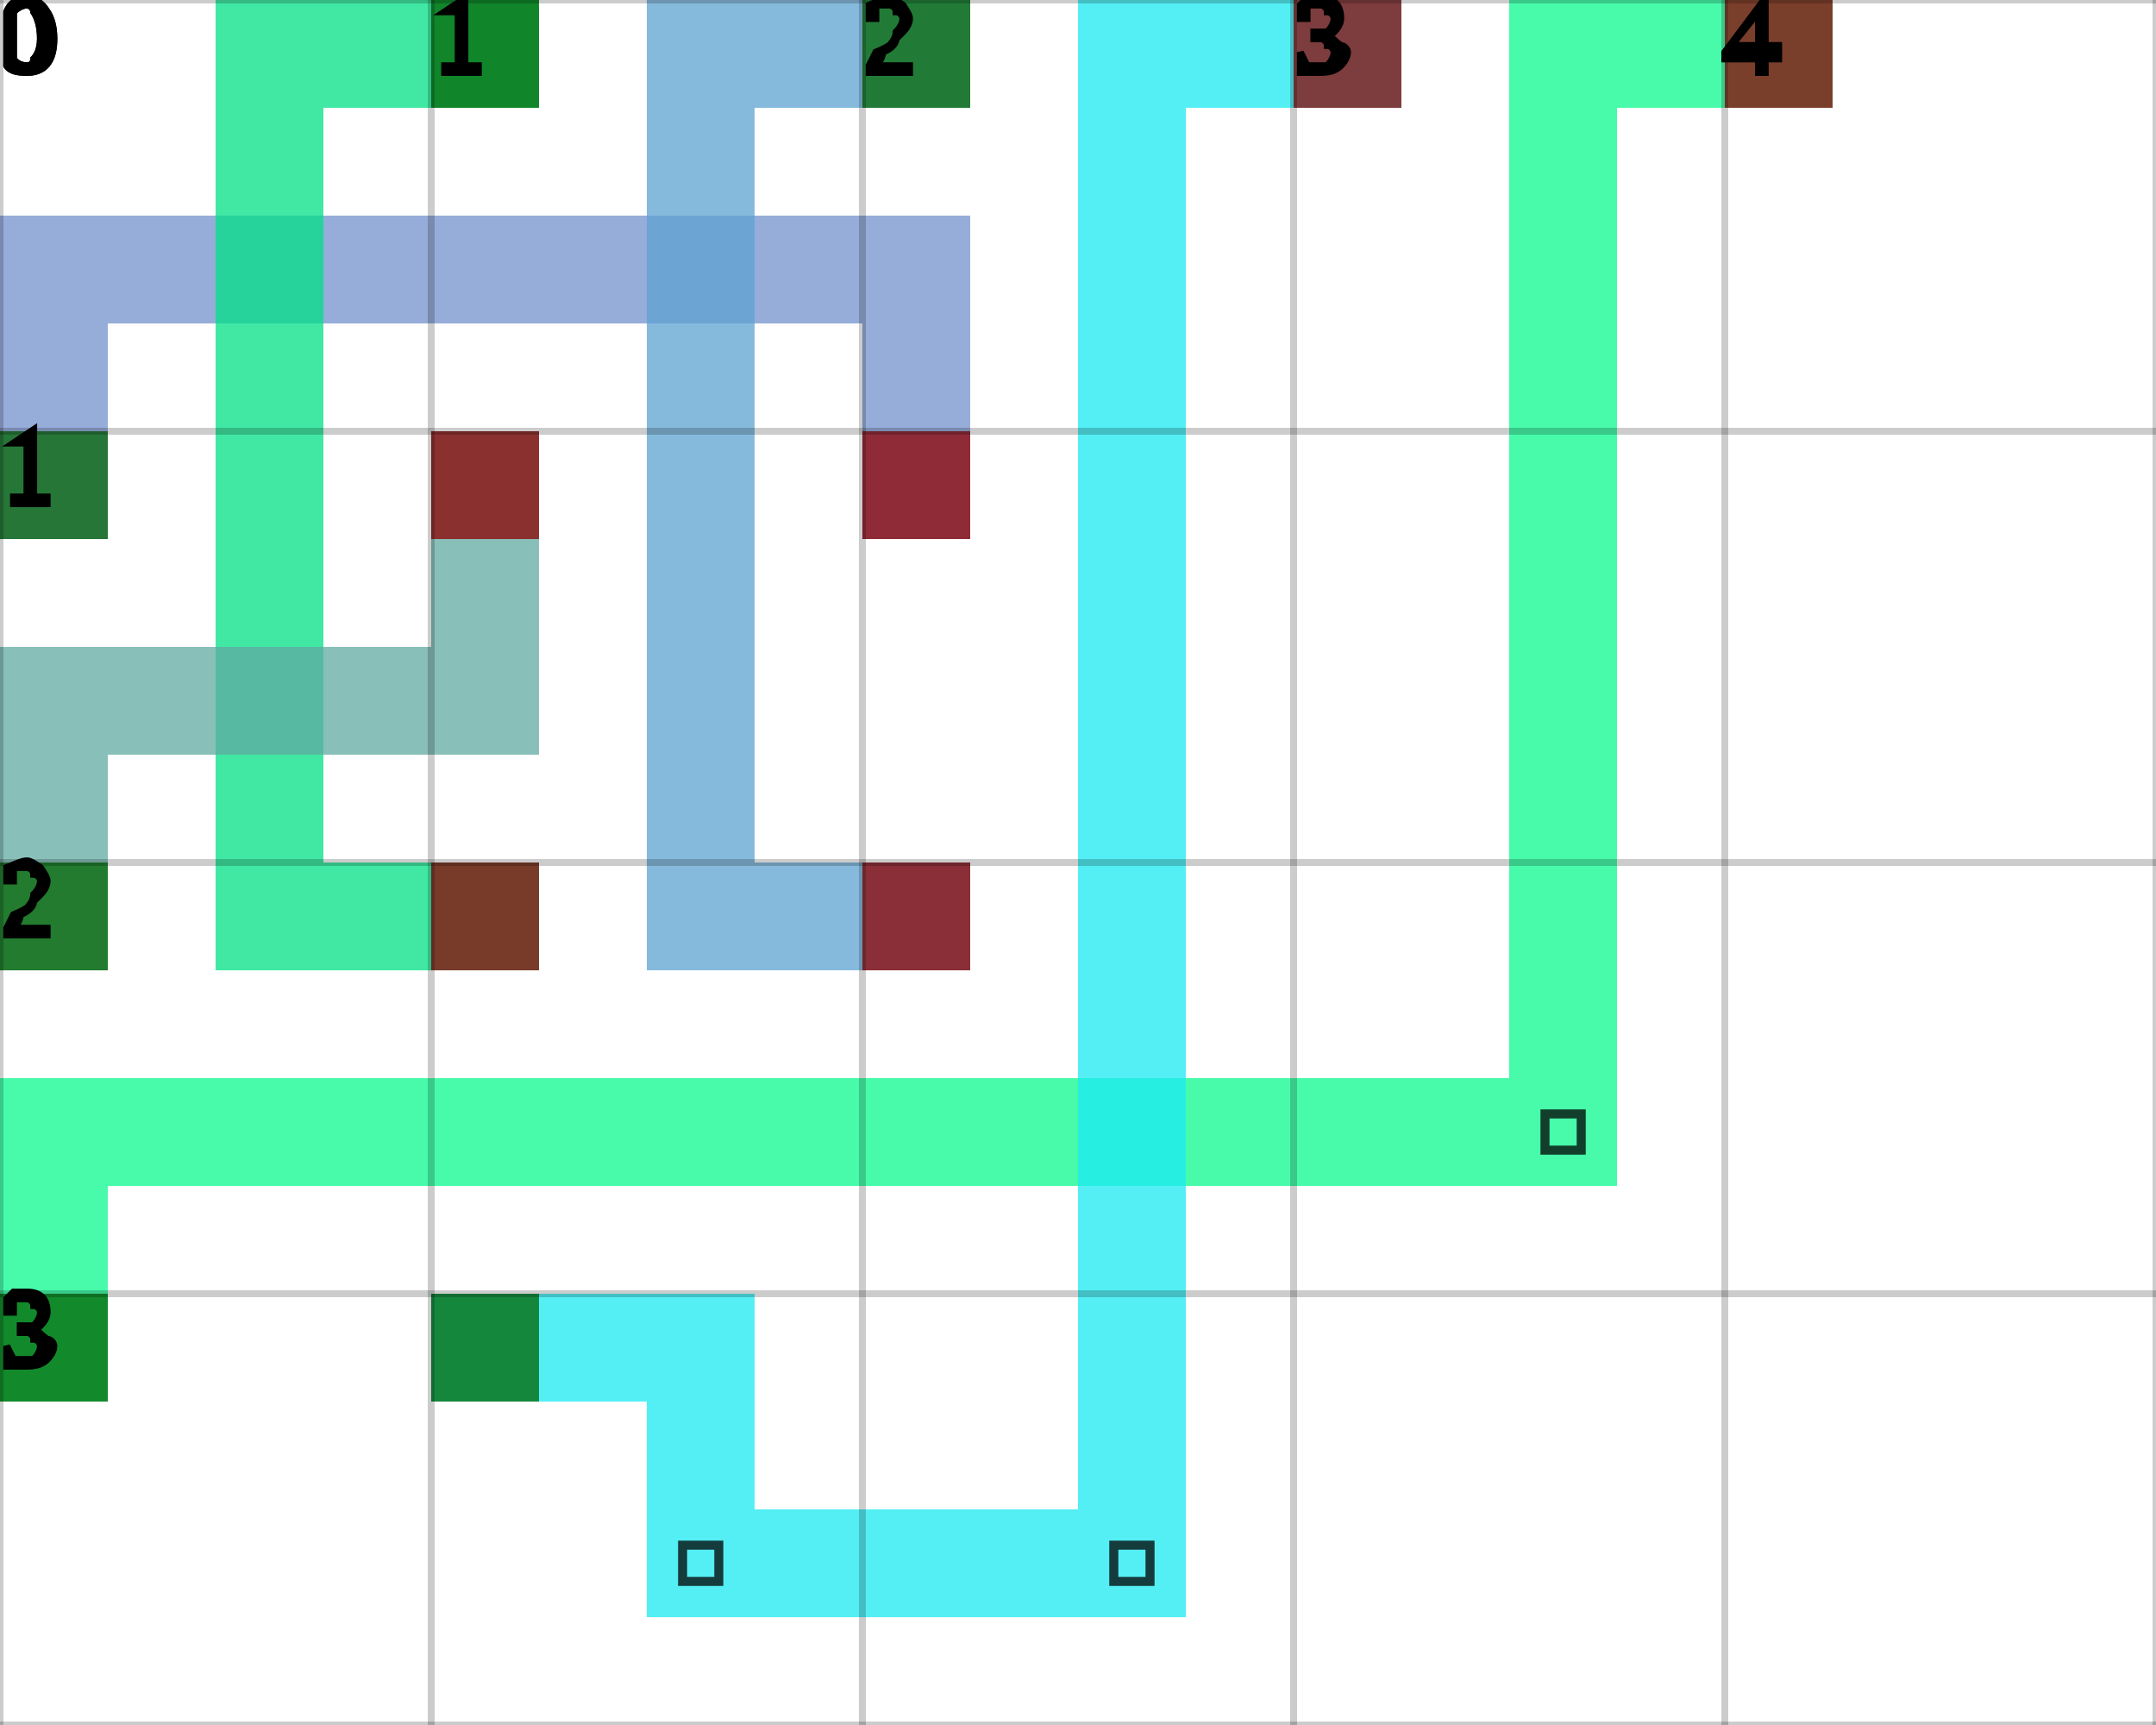
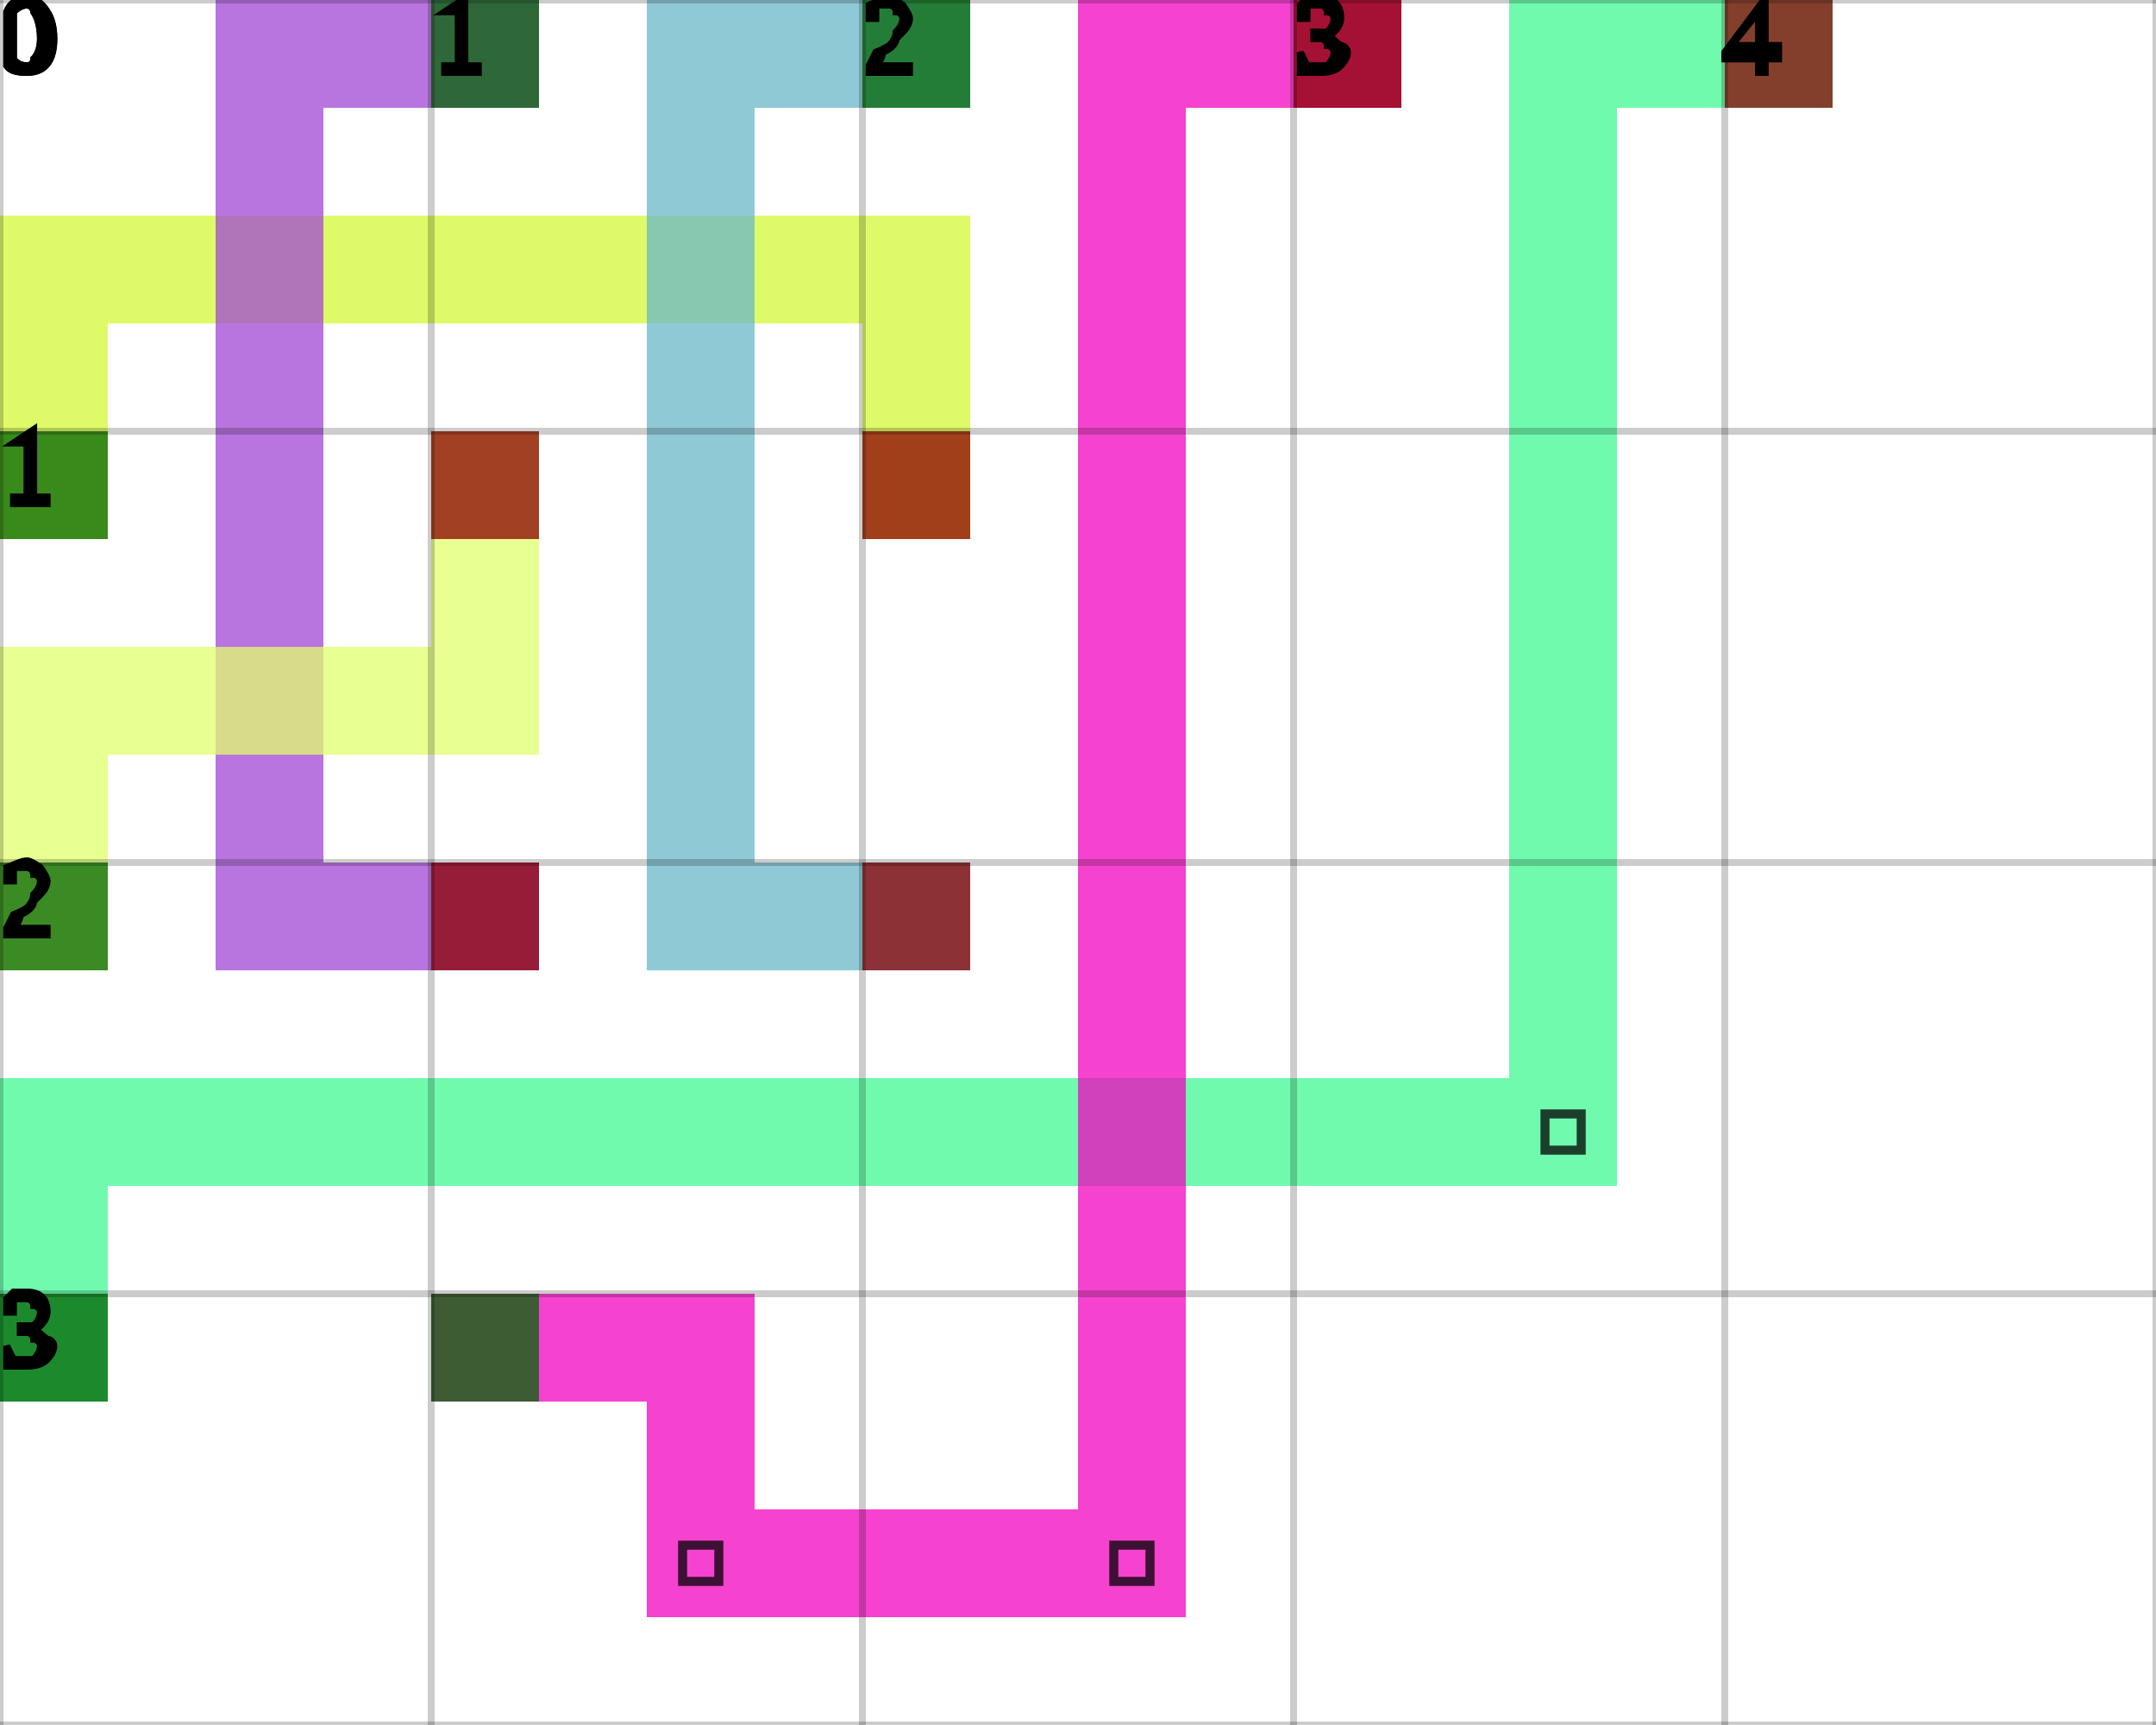
<svg xmlns="http://www.w3.org/2000/svg" height="100%" viewBox="0 0 5 4" width="100%" background-color="none">
-   <path d="M 0.25 1.25 L 0 1.25 L 0 0.5 L 0.25 0.5 Z" fill="#7392CD" opacity="0.75" stroke="transparent" stroke-width="0.5" />
-   <path d="M 0.25 0.75 L 2.25 0.75 L 2.25 0.5 L 0.25 0.5 Z" fill="#7392CD" opacity="0.75" stroke="transparent" stroke-width="0.5" />
-   <path d="M 2.25 0.75 L 2 0.75 L 2 1.25 L 2.25 1.25 Z" fill="#7392CD" opacity="0.75" stroke="transparent" stroke-width="0.5" />
+   <path d="M 0.25 1.25 L 0 1.25 L 0 0.5 L 0.25 0.5 Z" fill="#D4F837" opacity="0.75" stroke="transparent" stroke-width="0.5" />
+   <path d="M 0.25 0.75 L 2.25 0.75 L 2.25 0.5 L 0.25 0.5 Z" fill="#D4F837" opacity="0.75" stroke="transparent" stroke-width="0.5" />
+   <path d="M 2.25 0.75 L 2 0.75 L 2 1.25 L 2.25 1.25 Z" fill="#D4F837" opacity="0.75" stroke="transparent" stroke-width="0.5" />
  <rect fill="darkGreen" height="0.25" opacity="0.75" stroke="transparent" stroke-width="0.5" width="0.25" x="0" y="1" />
  <rect fill="darkRed" height="0.25" opacity="0.75" stroke="transparent" stroke-width="0.5" width="0.25" x="2" y="1" />
-   <path d="M 1.25 0.25 L 0.5 0.25 L 0.5 0 L 1.25 0 Z" fill="#00E085" opacity="0.75" stroke="transparent" stroke-width="0.5" />
-   <path d="M 0.75 0.25 L 0.5 0.25 L 0.5 2.25 L 0.75 2.25 Z" fill="#00E085" opacity="0.75" stroke="transparent" stroke-width="0.5" />
-   <path d="M 0.75 2.25 L 1.25 2.25 L 1.25 2 L 0.75 2 Z" fill="#00E085" opacity="0.75" stroke="transparent" stroke-width="0.5" />
+   <path d="M 1.25 0.25 L 0.5 0.25 L 0.5 0 L 1.25 0 Z" fill="#A047D4" opacity="0.75" stroke="transparent" stroke-width="0.5" />
+   <path d="M 0.75 0.25 L 0.5 0.25 L 0.5 2.25 L 0.75 2.25 Z" fill="#A047D4" opacity="0.75" stroke="transparent" stroke-width="0.5" />
+   <path d="M 0.75 2.25 L 1.25 2.25 L 1.25 2 L 0.75 2 Z" fill="#A047D4" opacity="0.75" stroke="transparent" stroke-width="0.5" />
  <rect fill="darkGreen" height="0.25" opacity="0.75" stroke="transparent" stroke-width="0.5" width="0.25" x="1" y="0" />
  <rect fill="darkRed" height="0.25" opacity="0.75" stroke="transparent" stroke-width="0.5" width="0.25" x="1" y="2" />
-   <path d="M 2.25 0.25 L 1.5 0.25 L 1.5 0 L 2.25 0 Z" fill="#5DA3D2" opacity="0.75" stroke="transparent" stroke-width="0.5" />
-   <path d="M 1.75 0.25 L 1.5 0.25 L 1.5 2.25 L 1.75 2.25 Z" fill="#5DA3D2" opacity="0.75" stroke="transparent" stroke-width="0.5" />
-   <path d="M 1.75 2.25 L 2.25 2.25 L 2.25 2 L 1.75 2 Z" fill="#5DA3D2" opacity="0.75" stroke="transparent" stroke-width="0.5" />
+   <path d="M 2.25 0.25 L 1.5 0.25 L 1.5 0 L 2.25 0 Z" fill="#6BB7C8" opacity="0.75" stroke="transparent" stroke-width="0.5" />
+   <path d="M 1.75 0.25 L 1.5 0.25 L 1.5 2.25 L 1.75 2.25 Z" fill="#6BB7C8" opacity="0.75" stroke="transparent" stroke-width="0.5" />
+   <path d="M 1.75 2.25 L 2.25 2.25 L 2.25 2 L 1.75 2 Z" fill="#6BB7C8" opacity="0.75" stroke="transparent" stroke-width="0.5" />
  <rect fill="darkGreen" height="0.25" opacity="0.75" stroke="transparent" stroke-width="0.5" width="0.25" x="2" y="0" />
  <rect fill="darkRed" height="0.25" opacity="0.75" stroke="transparent" stroke-width="0.5" width="0.25" x="2" y="2" />
-   <path d="M 0.25 2.25 L 0 2.25 L 0 1.5 L 0.25 1.5 Z" fill="#60A9A1" opacity="0.75" stroke="transparent" stroke-width="0.5" />
-   <path d="M 0.25 1.75 L 1.25 1.75 L 1.25 1.5 L 0.25 1.5 Z" fill="#60A9A1" opacity="0.75" stroke="transparent" stroke-width="0.5" />
-   <path d="M 1.25 1.5 L 1 1.5 L 1 1 L 1.25 1 Z" fill="#60A9A1" opacity="0.75" stroke="transparent" stroke-width="0.5" />
+   <path d="M 0.25 2.25 L 0 2.25 L 0 1.5 L 0.25 1.5 Z" fill="#E0FF6C" opacity="0.75" stroke="transparent" stroke-width="0.5" />
+   <path d="M 0.25 1.75 L 1.25 1.75 L 1.25 1.5 L 0.25 1.5 Z" fill="#E0FF6C" opacity="0.75" stroke="transparent" stroke-width="0.5" />
+   <path d="M 1.25 1.5 L 1 1.5 L 1 1 L 1.25 1 Z" fill="#E0FF6C" opacity="0.75" stroke="transparent" stroke-width="0.5" />
  <rect fill="darkGreen" height="0.25" opacity="0.75" stroke="transparent" stroke-width="0.5" width="0.25" x="0" y="2" />
  <rect fill="darkRed" height="0.25" opacity="0.75" stroke="transparent" stroke-width="0.5" width="0.25" x="1" y="1" />
-   <path d="M 0.25 3.25 L 0 3.25 L 0 2.5 L 0.25 2.5 Z" fill="#09FA8D" opacity="0.75" stroke="transparent" stroke-width="0.5" />
-   <path d="M 0.25 2.75 L 3.75 2.75 L 3.75 2.5 L 0.25 2.5 Z" fill="#09FA8D" opacity="0.75" stroke="transparent" stroke-width="0.5" />
-   <path d="M 3.75 2.5 L 3.5 2.5 L 3.5 0 L 3.75 0 Z" fill="#09FA8D" opacity="0.75" stroke="transparent" stroke-width="0.5" />
+   <path d="M 0.25 3.25 L 0 3.25 L 0 2.5 L 0.25 2.5 Z" fill="#40F893" opacity="0.75" stroke="transparent" stroke-width="0.5" />
+   <path d="M 0.25 2.75 L 3.75 2.75 L 3.75 2.5 L 0.25 2.5 Z" fill="#40F893" opacity="0.75" stroke="transparent" stroke-width="0.5" />
+   <path d="M 3.75 2.5 L 3.5 2.5 L 3.5 0 L 3.75 0 Z" fill="#40F893" opacity="0.75" stroke="transparent" stroke-width="0.5" />
  <path d="M 3.583 2.583 L 3.667 2.583 L 3.667 2.667 L 3.583 2.667 Z" fill="transparent" opacity="0.75" stroke="black" stroke-width="0.021" />
-   <path d="M 3.75 0.25 L 4.25 0.25 L 4.25 0 L 3.75 0 Z" fill="#09FA8D" opacity="0.75" stroke="transparent" stroke-width="0.5" />
+   <path d="M 3.75 0.25 L 4.25 0.25 L 4.25 0 L 3.75 0 Z" fill="#40F893" opacity="0.75" stroke="transparent" stroke-width="0.5" />
  <rect fill="darkGreen" height="0.25" opacity="0.75" stroke="transparent" stroke-width="0.5" width="0.25" x="0" y="3" />
  <rect fill="darkRed" height="0.25" opacity="0.75" stroke="transparent" stroke-width="0.5" width="0.25" x="4" y="0" />
-   <path d="M 1 3.25 L 1.75 3.25 L 1.75 3 L 1 3 Z" fill="#1BEAF2" opacity="0.75" stroke="transparent" stroke-width="0.5" />
-   <path d="M 1.75 3.25 L 1.5 3.25 L 1.5 3.75 L 1.75 3.75 Z" fill="#1BEAF2" opacity="0.75" stroke="transparent" stroke-width="0.5" />
-   <path d="M 1.75 3.75 L 2.75 3.75 L 2.75 3.5 L 1.75 3.5 Z" fill="#1BEAF2" opacity="0.75" stroke="transparent" stroke-width="0.5" />
+   <path d="M 1 3.25 L 1.75 3.25 L 1.75 3 L 1 3 Z" fill="#F103BF" opacity="0.75" stroke="transparent" stroke-width="0.5" />
+   <path d="M 1.75 3.25 L 1.5 3.25 L 1.5 3.75 L 1.75 3.75 Z" fill="#F103BF" opacity="0.75" stroke="transparent" stroke-width="0.5" />
+   <path d="M 1.75 3.75 L 2.75 3.75 L 2.75 3.5 L 1.75 3.5 Z" fill="#F103BF" opacity="0.75" stroke="transparent" stroke-width="0.5" />
  <path d="M 1.583 3.583 L 1.667 3.583 L 1.667 3.667 L 1.583 3.667 Z" fill="transparent" opacity="0.75" stroke="black" stroke-width="0.021" />
-   <path d="M 2.75 3.5 L 2.5 3.5 L 2.5 0 L 2.75 0 Z" fill="#1BEAF2" opacity="0.75" stroke="transparent" stroke-width="0.5" />
+   <path d="M 2.75 3.5 L 2.5 3.5 L 2.5 0 L 2.75 0 Z" fill="#F103BF" opacity="0.75" stroke="transparent" stroke-width="0.5" />
  <path d="M 2.583 3.583 L 2.667 3.583 L 2.667 3.667 L 2.583 3.667 Z" fill="transparent" opacity="0.75" stroke="black" stroke-width="0.021" />
-   <path d="M 2.75 0.25 L 3.25 0.25 L 3.25 0 L 2.75 0 Z" fill="#1BEAF2" opacity="0.75" stroke="transparent" stroke-width="0.5" />
+   <path d="M 2.75 0.25 L 3.25 0.25 L 3.25 0 L 2.75 0 Z" fill="#F103BF" opacity="0.75" stroke="transparent" stroke-width="0.5" />
  <rect fill="darkGreen" height="0.25" opacity="0.75" stroke="transparent" stroke-width="0.5" width="0.25" x="1" y="3" />
  <rect fill="darkRed" height="0.25" opacity="0.75" stroke="transparent" stroke-width="0.5" width="0.25" x="3" y="0" />
  <line dominant-baseline="hanging" fill="transparent" font-size="0.25" opacity="0.2" stroke="black" stroke-width="0.016" text-anchor="start" x1="0" x2="0" y1="0" y2="4" />
  <text dominant-baseline="hanging" fill="black" font-size="0.25" opacity="1" stroke="black" stroke-width="0.016" text-anchor="start" x="0" y="0">0</text>
  <line dominant-baseline="hanging" fill="transparent" font-size="0.25" opacity="0.2" stroke="black" stroke-width="0.016" text-anchor="start" x1="1" x2="1" y1="0" y2="4" />
  <text dominant-baseline="hanging" fill="black" font-size="0.25" opacity="1" stroke="black" stroke-width="0.016" text-anchor="start" x="1" y="0">1</text>
  <line dominant-baseline="hanging" fill="transparent" font-size="0.25" opacity="0.2" stroke="black" stroke-width="0.016" text-anchor="start" x1="2" x2="2" y1="0" y2="4" />
  <text dominant-baseline="hanging" fill="black" font-size="0.25" opacity="1" stroke="black" stroke-width="0.016" text-anchor="start" x="2" y="0">2</text>
  <line dominant-baseline="hanging" fill="transparent" font-size="0.25" opacity="0.2" stroke="black" stroke-width="0.016" text-anchor="start" x1="3" x2="3" y1="0" y2="4" />
  <text dominant-baseline="hanging" fill="black" font-size="0.25" opacity="1" stroke="black" stroke-width="0.016" text-anchor="start" x="3" y="0">3</text>
  <line dominant-baseline="hanging" fill="transparent" font-size="0.25" opacity="0.2" stroke="black" stroke-width="0.016" text-anchor="start" x1="4" x2="4" y1="0" y2="4" />
  <text dominant-baseline="hanging" fill="black" font-size="0.25" opacity="1" stroke="black" stroke-width="0.016" text-anchor="start" x="4" y="0">4</text>
  <line dominant-baseline="hanging" fill="transparent" font-size="0.25" opacity="0.2" stroke="black" stroke-width="0.016" text-anchor="start" x1="5" x2="5" y1="0" y2="4" />
  <line dominant-baseline="hanging" fill="transparent" font-size="0.25" opacity="0.2" stroke="black" stroke-width="0.016" text-anchor="start" x1="0" x2="5" y1="0" y2="0" />
  <text dominant-baseline="hanging" fill="black" font-size="0.25" opacity="1" stroke="black" stroke-width="0.016" text-anchor="start" x="0" y="0">0</text>
  <line dominant-baseline="hanging" fill="transparent" font-size="0.25" opacity="0.2" stroke="black" stroke-width="0.016" text-anchor="start" x1="0" x2="5" y1="1" y2="1" />
  <text dominant-baseline="hanging" fill="black" font-size="0.25" opacity="1" stroke="black" stroke-width="0.016" text-anchor="start" x="0" y="1">1</text>
  <line dominant-baseline="hanging" fill="transparent" font-size="0.25" opacity="0.2" stroke="black" stroke-width="0.016" text-anchor="start" x1="0" x2="5" y1="2" y2="2" />
  <text dominant-baseline="hanging" fill="black" font-size="0.25" opacity="1" stroke="black" stroke-width="0.016" text-anchor="start" x="0" y="2">2</text>
  <line dominant-baseline="hanging" fill="transparent" font-size="0.25" opacity="0.2" stroke="black" stroke-width="0.016" text-anchor="start" x1="0" x2="5" y1="3" y2="3" />
  <text dominant-baseline="hanging" fill="black" font-size="0.25" opacity="1" stroke="black" stroke-width="0.016" text-anchor="start" x="0" y="3">3</text>
  <line dominant-baseline="hanging" fill="transparent" font-size="0.25" opacity="0.2" stroke="black" stroke-width="0.016" text-anchor="start" x1="0" x2="5" y1="4" y2="4" />
</svg>
